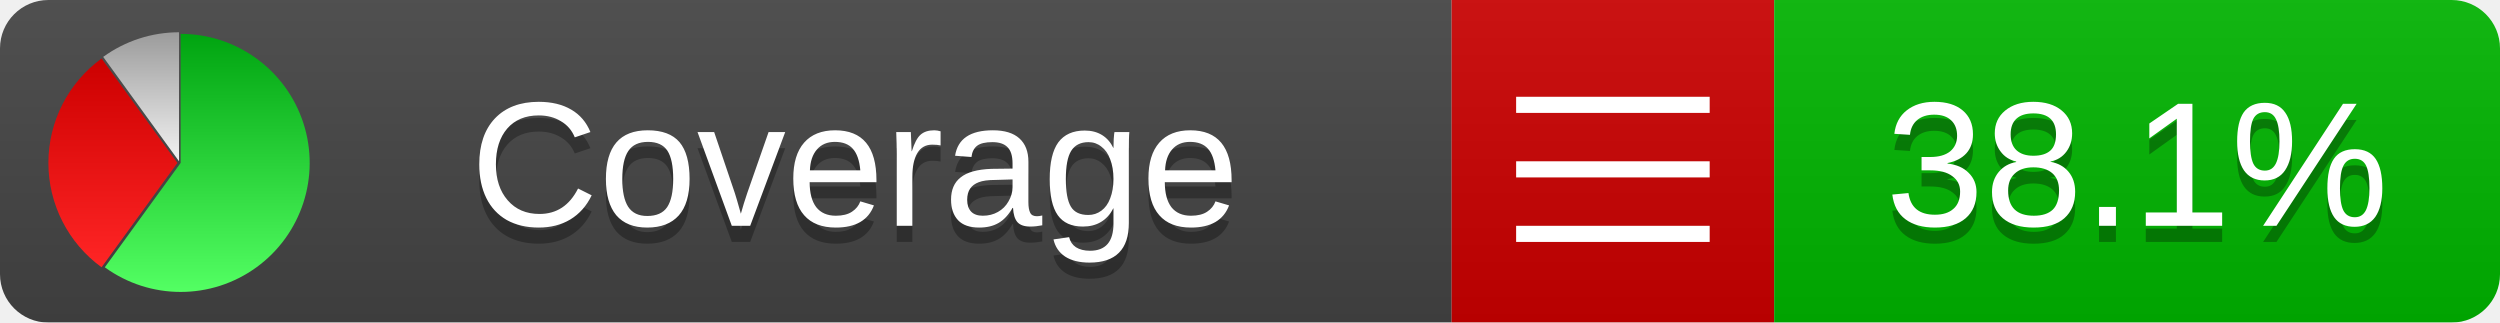
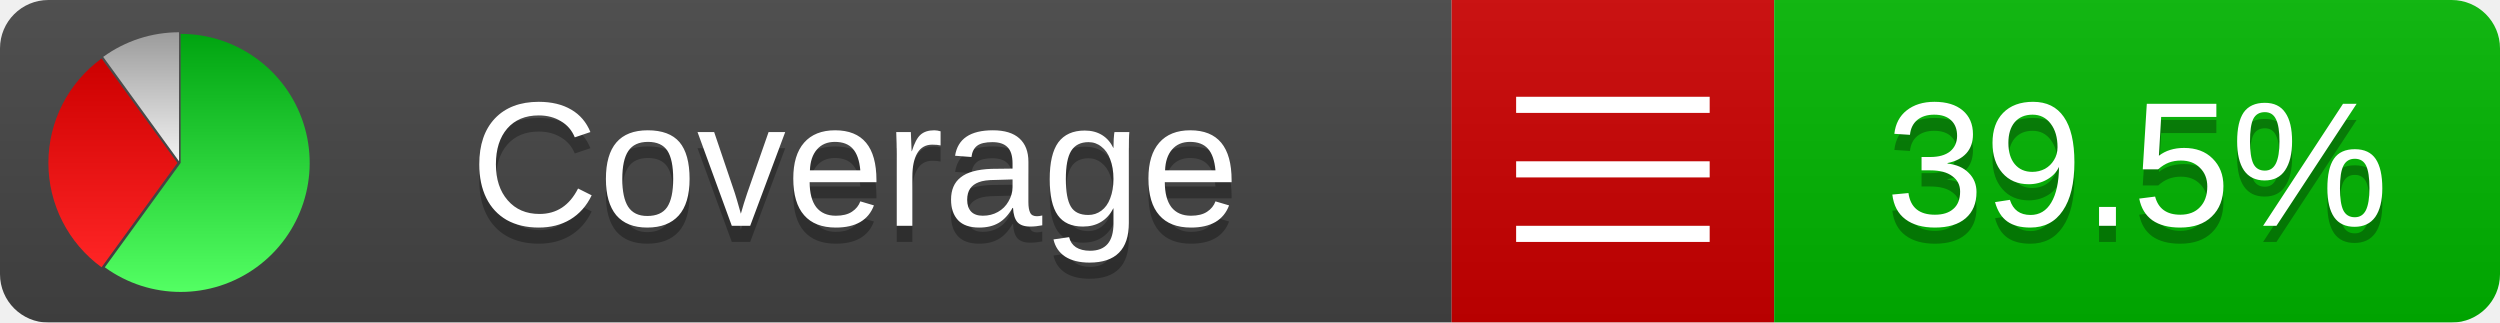
<svg xmlns="http://www.w3.org/2000/svg" xmlns:xlink="http://www.w3.org/1999/xlink" width="155" height="20">
  <style type="text/css">
          
            @keyframes fadeout {
              0 % { visibility: visible; opacity: 1; }
              40% { visibility: visible; opacity: 1; }
              50% { visibility: hidden; opacity: 0; }
              90% { visibility: hidden; opacity: 0; }
              100% { visibility: visible; opacity: 1; }
            }
            @keyframes fadein {
              0% { visibility: hidden; opacity: 0; }
              40% { visibility: hidden; opacity: 0; }
              50% { visibility: visible; opacity: 1; }
              90% { visibility: visible; opacity: 1; }
              100% { visibility: hidden; opacity: 0; }
            }
            .linecoverage {
                animation-duration: 10s;
                animation-name: fadeout;
                animation-iteration-count: infinite;
            }
            .branchcoverage {
                animation-duration: 10s;
                animation-name: fadein;
                animation-iteration-count: infinite;
            }
          
    </style>
  <defs>
    <linearGradient id="gradient" x2="0" y2="100%">
      <stop offset="0" stop-color="#bbb" stop-opacity=".1" />
      <stop offset="1" stop-opacity=".1" />
    </linearGradient>
    <linearGradient id="green" x2="0" y2="100%">
      <stop offset="0" stop-color="#00A410" />
      <stop offset="1" stop-color="#53FF63" />
    </linearGradient>
    <linearGradient id="red" x2="0" y2="100%">
      <stop offset="0" stop-color="#C00" />
      <stop offset="1" stop-color="#FF2525" />
    </linearGradient>
    <linearGradient id="gray" x2="0" y2="100%">
      <stop offset="0" stop-color="#9B9B9B" />
      <stop offset="1" stop-color="#F3F3F3" />
    </linearGradient>
    <mask id="mask">
      <rect width="155" height="20" rx="3" fill="#fff" />
    </mask>
    <g id="icon">
      <path style="fill:url(#green);" d="M205,202.5 l0,-200 a200,200 0 1,1 -117.558,361.803 z" />
      <path style="fill:url(#red);" d="M200,202.5 l-117.558,161.803 a200,200 0 0,1 0,-323.607 z" />
      <path style="fill:url(#gray);" d="M202.5,200 l-117.558,-161.803 a200,200 0 0,1 117.558,-38.196 z" />
    </g>
  </defs>
  <g mask="url(#mask)">
    <rect x="0" y="0" width="90" height="20" fill="#444" />
    <rect x="90" y="0" width="20" height="20" fill="#c00" />
    <rect x="110" y="0" width="45" height="20" fill="#00B600" />
    <rect x="0" y="0" width="155" height="20" fill="url(#gradient)" />
  </g>
  <g>
    <path class="" stroke="#fff" d="M94 6.5 h12 M94 10.5 h12 M94 14.5 h12" />
  </g>
  <g fill="#fff" text-anchor="middle" font-family="Verdana,Arial,Geneva,sans-serif" font-size="11">
    <a xlink:href="https://github.com/danielpalme/ReportGenerator" target="_top">
      <use xlink:href="#icon" transform="translate(3,2) scale(.04)" />
    </a>
    <text x="53" y="15" fill="#010101" fill-opacity=".3">Coverage</text>
    <text x="53" y="14" fill="#fff">Coverage</text>
-     <text class="" x="132.5" y="15" fill="#010101" fill-opacity=".3">38.1%</text>
-     <text class="" x="132.5" y="14">38.1%</text>
+     <text class="" x="132.5" y="15" fill="#010101" fill-opacity=".3">39.5%</text>
+     <text class="" x="132.5" y="14">39.5%</text>
  </g>
  <g>
    <rect class="" x="90" y="0" width="65" height="20" fill-opacity="0" />
  </g>
</svg>
